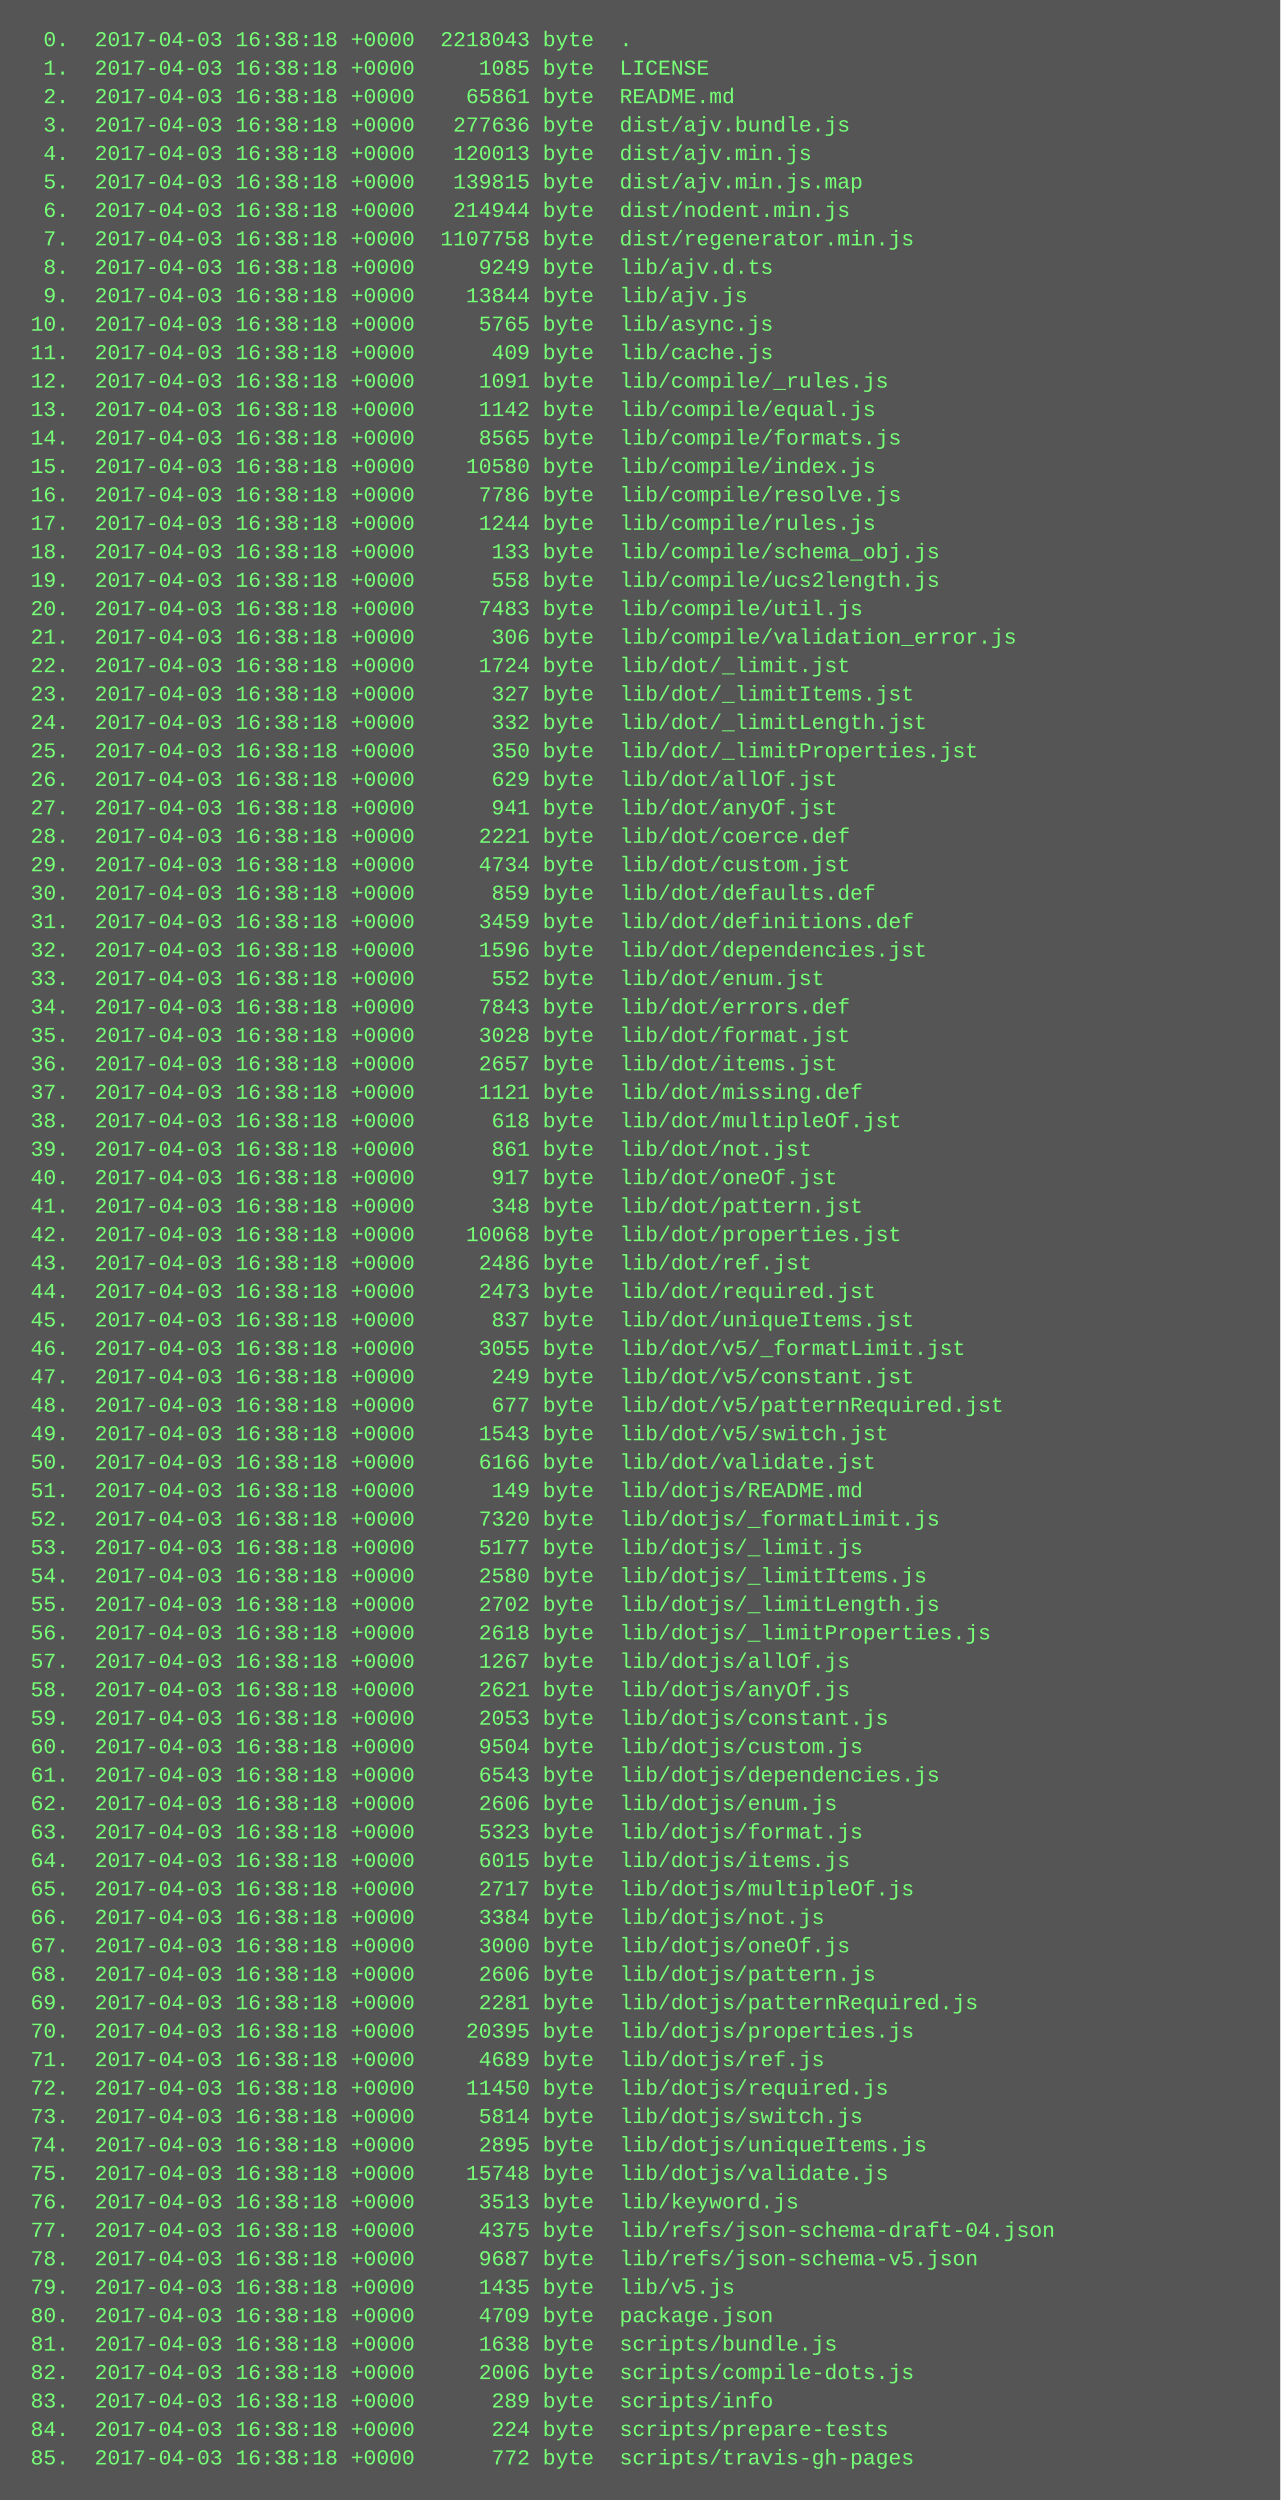
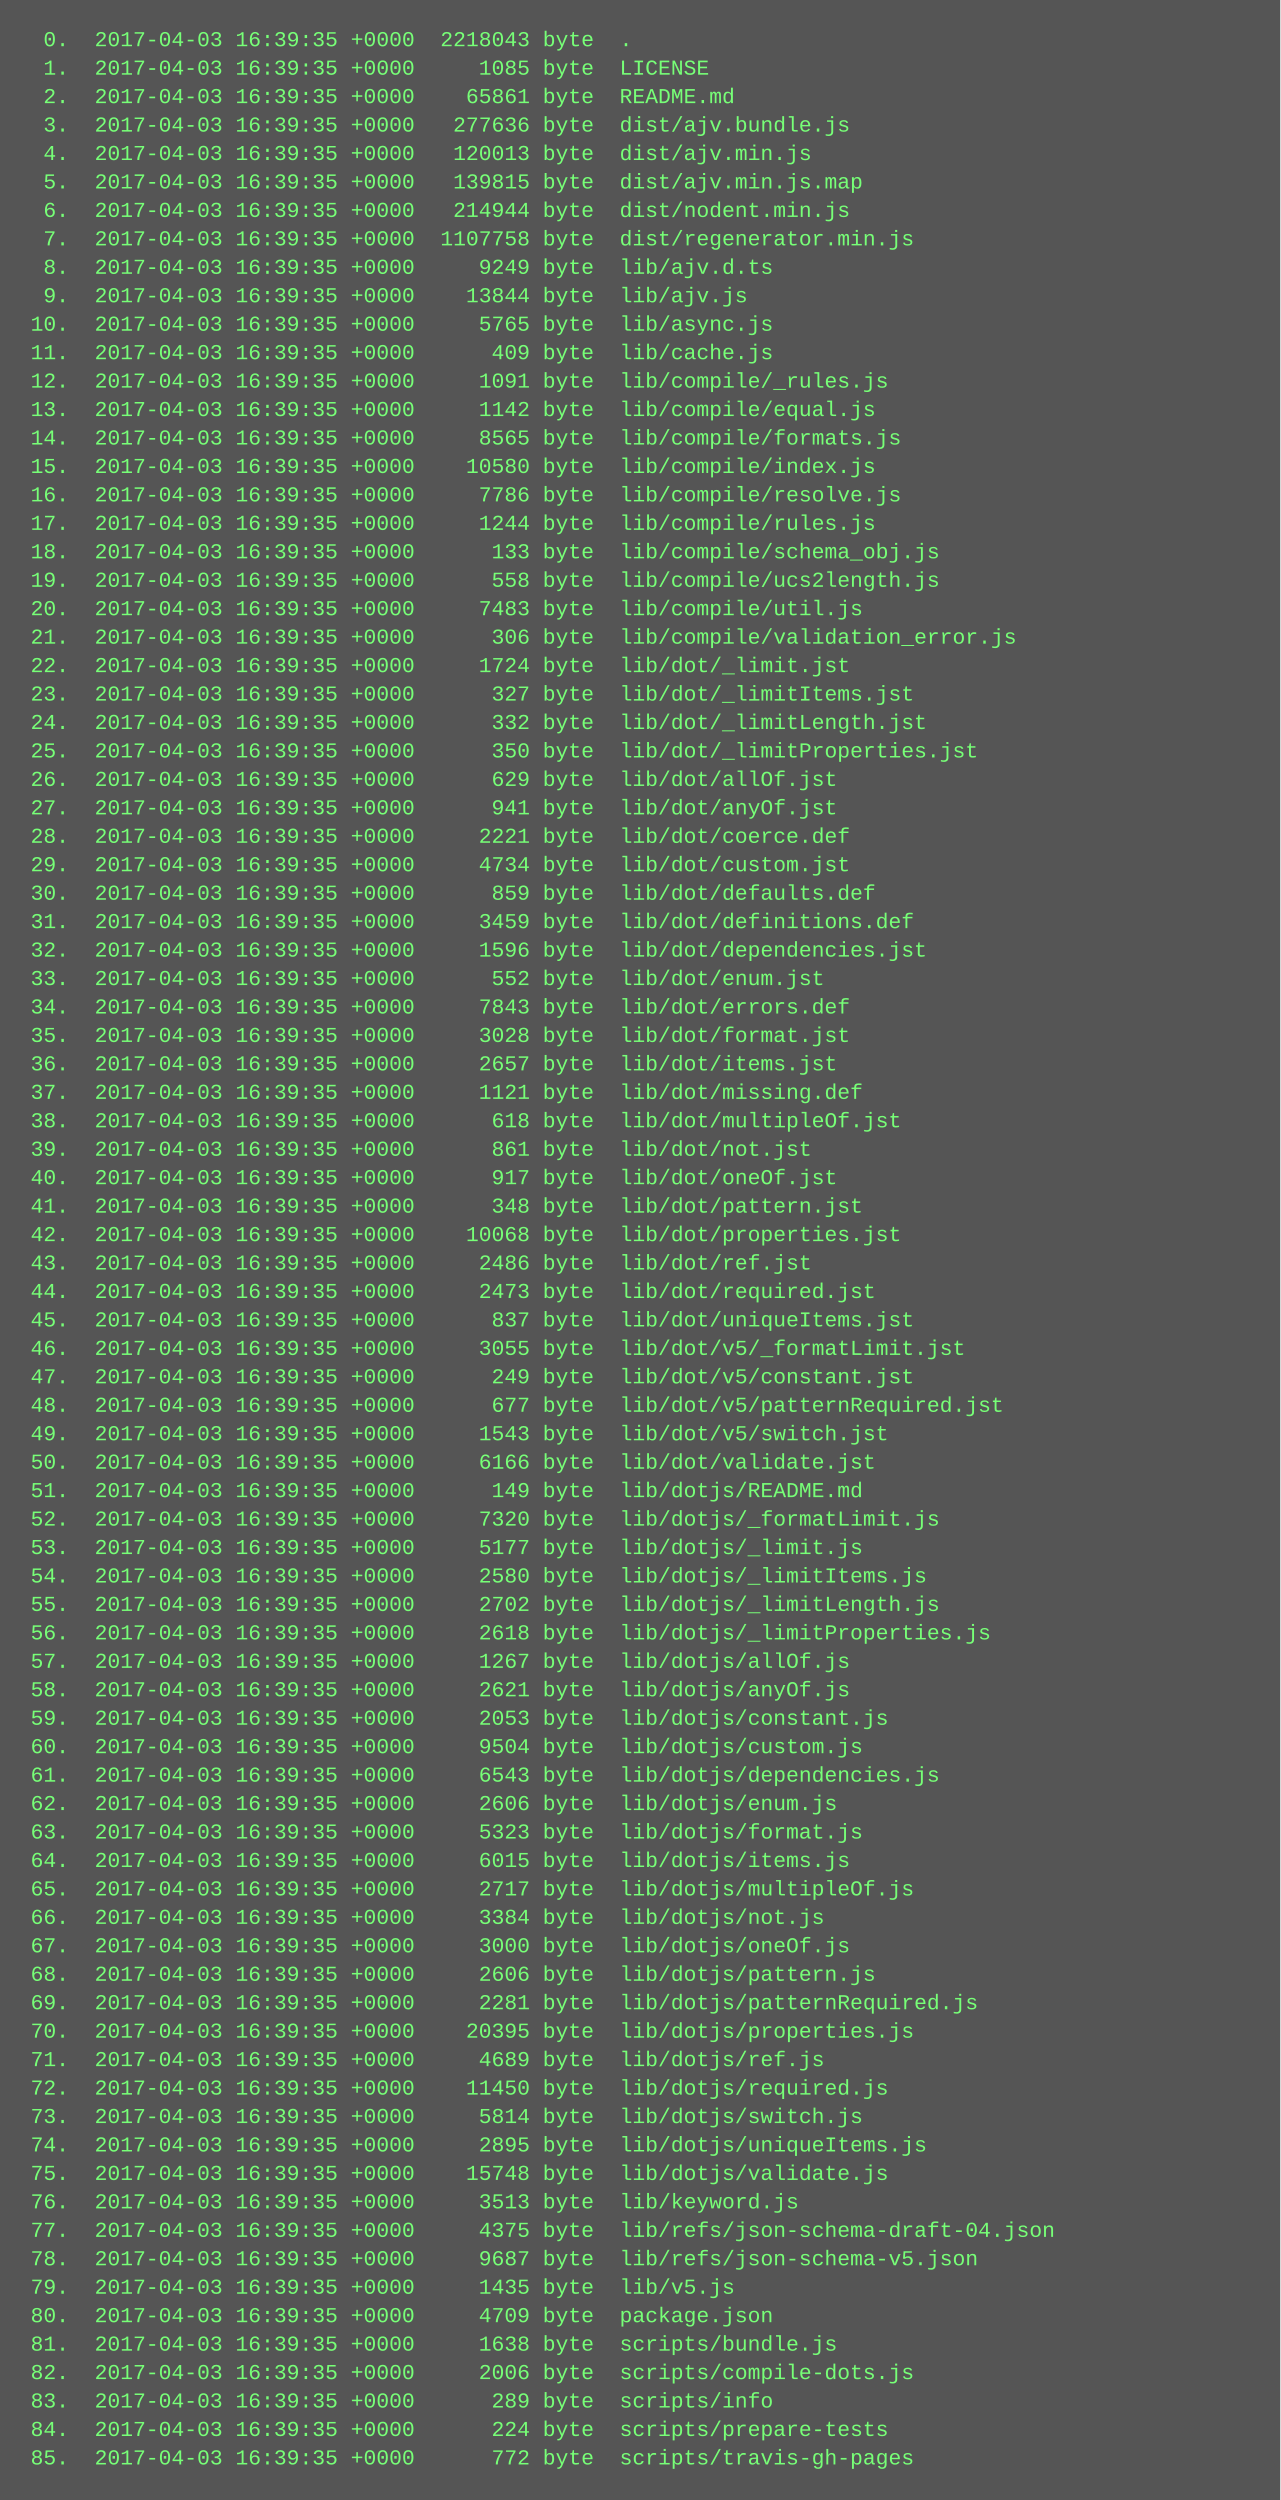
<svg xmlns="http://www.w3.org/2000/svg" height="1406" width="720">
  <rect height="1406" fill="#555" width="720" />
  <text fill="#7f7" font-family="Courier New" font-size="12" xml:space="preserve">
-     <tspan x="10" y="26">  0.  2017-04-03 16:38:18 +0000  2218043 byte  .</tspan>
-     <tspan x="10" y="42">  1.  2017-04-03 16:38:18 +0000     1085 byte  LICENSE</tspan>
-     <tspan x="10" y="58">  2.  2017-04-03 16:38:18 +0000    65861 byte  README.md</tspan>
-     <tspan x="10" y="74">  3.  2017-04-03 16:38:18 +0000   277636 byte  dist/ajv.bundle.js</tspan>
-     <tspan x="10" y="90">  4.  2017-04-03 16:38:18 +0000   120013 byte  dist/ajv.min.js</tspan>
-     <tspan x="10" y="106">  5.  2017-04-03 16:38:18 +0000   139815 byte  dist/ajv.min.js.map</tspan>
-     <tspan x="10" y="122">  6.  2017-04-03 16:38:18 +0000   214944 byte  dist/nodent.min.js</tspan>
-     <tspan x="10" y="138">  7.  2017-04-03 16:38:18 +0000  1107758 byte  dist/regenerator.min.js</tspan>
-     <tspan x="10" y="154">  8.  2017-04-03 16:38:18 +0000     9249 byte  lib/ajv.d.ts</tspan>
-     <tspan x="10" y="170">  9.  2017-04-03 16:38:18 +0000    13844 byte  lib/ajv.js</tspan>
-     <tspan x="10" y="186"> 10.  2017-04-03 16:38:18 +0000     5765 byte  lib/async.js</tspan>
-     <tspan x="10" y="202"> 11.  2017-04-03 16:38:18 +0000      409 byte  lib/cache.js</tspan>
-     <tspan x="10" y="218"> 12.  2017-04-03 16:38:18 +0000     1091 byte  lib/compile/_rules.js</tspan>
-     <tspan x="10" y="234"> 13.  2017-04-03 16:38:18 +0000     1142 byte  lib/compile/equal.js</tspan>
-     <tspan x="10" y="250"> 14.  2017-04-03 16:38:18 +0000     8565 byte  lib/compile/formats.js</tspan>
-     <tspan x="10" y="266"> 15.  2017-04-03 16:38:18 +0000    10580 byte  lib/compile/index.js</tspan>
-     <tspan x="10" y="282"> 16.  2017-04-03 16:38:18 +0000     7786 byte  lib/compile/resolve.js</tspan>
-     <tspan x="10" y="298"> 17.  2017-04-03 16:38:18 +0000     1244 byte  lib/compile/rules.js</tspan>
-     <tspan x="10" y="314"> 18.  2017-04-03 16:38:18 +0000      133 byte  lib/compile/schema_obj.js</tspan>
-     <tspan x="10" y="330"> 19.  2017-04-03 16:38:18 +0000      558 byte  lib/compile/ucs2length.js</tspan>
-     <tspan x="10" y="346"> 20.  2017-04-03 16:38:18 +0000     7483 byte  lib/compile/util.js</tspan>
-     <tspan x="10" y="362"> 21.  2017-04-03 16:38:18 +0000      306 byte  lib/compile/validation_error.js</tspan>
-     <tspan x="10" y="378"> 22.  2017-04-03 16:38:18 +0000     1724 byte  lib/dot/_limit.jst</tspan>
-     <tspan x="10" y="394"> 23.  2017-04-03 16:38:18 +0000      327 byte  lib/dot/_limitItems.jst</tspan>
-     <tspan x="10" y="410"> 24.  2017-04-03 16:38:18 +0000      332 byte  lib/dot/_limitLength.jst</tspan>
-     <tspan x="10" y="426"> 25.  2017-04-03 16:38:18 +0000      350 byte  lib/dot/_limitProperties.jst</tspan>
-     <tspan x="10" y="442"> 26.  2017-04-03 16:38:18 +0000      629 byte  lib/dot/allOf.jst</tspan>
-     <tspan x="10" y="458"> 27.  2017-04-03 16:38:18 +0000      941 byte  lib/dot/anyOf.jst</tspan>
-     <tspan x="10" y="474"> 28.  2017-04-03 16:38:18 +0000     2221 byte  lib/dot/coerce.def</tspan>
-     <tspan x="10" y="490"> 29.  2017-04-03 16:38:18 +0000     4734 byte  lib/dot/custom.jst</tspan>
-     <tspan x="10" y="506"> 30.  2017-04-03 16:38:18 +0000      859 byte  lib/dot/defaults.def</tspan>
-     <tspan x="10" y="522"> 31.  2017-04-03 16:38:18 +0000     3459 byte  lib/dot/definitions.def</tspan>
-     <tspan x="10" y="538"> 32.  2017-04-03 16:38:18 +0000     1596 byte  lib/dot/dependencies.jst</tspan>
-     <tspan x="10" y="554"> 33.  2017-04-03 16:38:18 +0000      552 byte  lib/dot/enum.jst</tspan>
-     <tspan x="10" y="570"> 34.  2017-04-03 16:38:18 +0000     7843 byte  lib/dot/errors.def</tspan>
-     <tspan x="10" y="586"> 35.  2017-04-03 16:38:18 +0000     3028 byte  lib/dot/format.jst</tspan>
-     <tspan x="10" y="602"> 36.  2017-04-03 16:38:18 +0000     2657 byte  lib/dot/items.jst</tspan>
-     <tspan x="10" y="618"> 37.  2017-04-03 16:38:18 +0000     1121 byte  lib/dot/missing.def</tspan>
-     <tspan x="10" y="634"> 38.  2017-04-03 16:38:18 +0000      618 byte  lib/dot/multipleOf.jst</tspan>
-     <tspan x="10" y="650"> 39.  2017-04-03 16:38:18 +0000      861 byte  lib/dot/not.jst</tspan>
-     <tspan x="10" y="666"> 40.  2017-04-03 16:38:18 +0000      917 byte  lib/dot/oneOf.jst</tspan>
-     <tspan x="10" y="682"> 41.  2017-04-03 16:38:18 +0000      348 byte  lib/dot/pattern.jst</tspan>
-     <tspan x="10" y="698"> 42.  2017-04-03 16:38:18 +0000    10068 byte  lib/dot/properties.jst</tspan>
-     <tspan x="10" y="714"> 43.  2017-04-03 16:38:18 +0000     2486 byte  lib/dot/ref.jst</tspan>
-     <tspan x="10" y="730"> 44.  2017-04-03 16:38:18 +0000     2473 byte  lib/dot/required.jst</tspan>
-     <tspan x="10" y="746"> 45.  2017-04-03 16:38:18 +0000      837 byte  lib/dot/uniqueItems.jst</tspan>
-     <tspan x="10" y="762"> 46.  2017-04-03 16:38:18 +0000     3055 byte  lib/dot/v5/_formatLimit.jst</tspan>
-     <tspan x="10" y="778"> 47.  2017-04-03 16:38:18 +0000      249 byte  lib/dot/v5/constant.jst</tspan>
-     <tspan x="10" y="794"> 48.  2017-04-03 16:38:18 +0000      677 byte  lib/dot/v5/patternRequired.jst</tspan>
-     <tspan x="10" y="810"> 49.  2017-04-03 16:38:18 +0000     1543 byte  lib/dot/v5/switch.jst</tspan>
-     <tspan x="10" y="826"> 50.  2017-04-03 16:38:18 +0000     6166 byte  lib/dot/validate.jst</tspan>
-     <tspan x="10" y="842"> 51.  2017-04-03 16:38:18 +0000      149 byte  lib/dotjs/README.md</tspan>
-     <tspan x="10" y="858"> 52.  2017-04-03 16:38:18 +0000     7320 byte  lib/dotjs/_formatLimit.js</tspan>
-     <tspan x="10" y="874"> 53.  2017-04-03 16:38:18 +0000     5177 byte  lib/dotjs/_limit.js</tspan>
-     <tspan x="10" y="890"> 54.  2017-04-03 16:38:18 +0000     2580 byte  lib/dotjs/_limitItems.js</tspan>
-     <tspan x="10" y="906"> 55.  2017-04-03 16:38:18 +0000     2702 byte  lib/dotjs/_limitLength.js</tspan>
-     <tspan x="10" y="922"> 56.  2017-04-03 16:38:18 +0000     2618 byte  lib/dotjs/_limitProperties.js</tspan>
-     <tspan x="10" y="938"> 57.  2017-04-03 16:38:18 +0000     1267 byte  lib/dotjs/allOf.js</tspan>
-     <tspan x="10" y="954"> 58.  2017-04-03 16:38:18 +0000     2621 byte  lib/dotjs/anyOf.js</tspan>
-     <tspan x="10" y="970"> 59.  2017-04-03 16:38:18 +0000     2053 byte  lib/dotjs/constant.js</tspan>
-     <tspan x="10" y="986"> 60.  2017-04-03 16:38:18 +0000     9504 byte  lib/dotjs/custom.js</tspan>
-     <tspan x="10" y="1002"> 61.  2017-04-03 16:38:18 +0000     6543 byte  lib/dotjs/dependencies.js</tspan>
-     <tspan x="10" y="1018"> 62.  2017-04-03 16:38:18 +0000     2606 byte  lib/dotjs/enum.js</tspan>
-     <tspan x="10" y="1034"> 63.  2017-04-03 16:38:18 +0000     5323 byte  lib/dotjs/format.js</tspan>
-     <tspan x="10" y="1050"> 64.  2017-04-03 16:38:18 +0000     6015 byte  lib/dotjs/items.js</tspan>
-     <tspan x="10" y="1066"> 65.  2017-04-03 16:38:18 +0000     2717 byte  lib/dotjs/multipleOf.js</tspan>
-     <tspan x="10" y="1082"> 66.  2017-04-03 16:38:18 +0000     3384 byte  lib/dotjs/not.js</tspan>
-     <tspan x="10" y="1098"> 67.  2017-04-03 16:38:18 +0000     3000 byte  lib/dotjs/oneOf.js</tspan>
-     <tspan x="10" y="1114"> 68.  2017-04-03 16:38:18 +0000     2606 byte  lib/dotjs/pattern.js</tspan>
-     <tspan x="10" y="1130"> 69.  2017-04-03 16:38:18 +0000     2281 byte  lib/dotjs/patternRequired.js</tspan>
-     <tspan x="10" y="1146"> 70.  2017-04-03 16:38:18 +0000    20395 byte  lib/dotjs/properties.js</tspan>
-     <tspan x="10" y="1162"> 71.  2017-04-03 16:38:18 +0000     4689 byte  lib/dotjs/ref.js</tspan>
-     <tspan x="10" y="1178"> 72.  2017-04-03 16:38:18 +0000    11450 byte  lib/dotjs/required.js</tspan>
-     <tspan x="10" y="1194"> 73.  2017-04-03 16:38:18 +0000     5814 byte  lib/dotjs/switch.js</tspan>
-     <tspan x="10" y="1210"> 74.  2017-04-03 16:38:18 +0000     2895 byte  lib/dotjs/uniqueItems.js</tspan>
-     <tspan x="10" y="1226"> 75.  2017-04-03 16:38:18 +0000    15748 byte  lib/dotjs/validate.js</tspan>
-     <tspan x="10" y="1242"> 76.  2017-04-03 16:38:18 +0000     3513 byte  lib/keyword.js</tspan>
-     <tspan x="10" y="1258"> 77.  2017-04-03 16:38:18 +0000     4375 byte  lib/refs/json-schema-draft-04.json</tspan>
-     <tspan x="10" y="1274"> 78.  2017-04-03 16:38:18 +0000     9687 byte  lib/refs/json-schema-v5.json</tspan>
-     <tspan x="10" y="1290"> 79.  2017-04-03 16:38:18 +0000     1435 byte  lib/v5.js</tspan>
-     <tspan x="10" y="1306"> 80.  2017-04-03 16:38:18 +0000     4709 byte  package.json</tspan>
-     <tspan x="10" y="1322"> 81.  2017-04-03 16:38:18 +0000     1638 byte  scripts/bundle.js</tspan>
-     <tspan x="10" y="1338"> 82.  2017-04-03 16:38:18 +0000     2006 byte  scripts/compile-dots.js</tspan>
-     <tspan x="10" y="1354"> 83.  2017-04-03 16:38:18 +0000      289 byte  scripts/info</tspan>
-     <tspan x="10" y="1370"> 84.  2017-04-03 16:38:18 +0000      224 byte  scripts/prepare-tests</tspan>
-     <tspan x="10" y="1386"> 85.  2017-04-03 16:38:18 +0000      772 byte  scripts/travis-gh-pages</tspan>
+     <tspan x="10" y="26">  0.  2017-04-03 16:39:35 +0000  2218043 byte  .</tspan>
+     <tspan x="10" y="42">  1.  2017-04-03 16:39:35 +0000     1085 byte  LICENSE</tspan>
+     <tspan x="10" y="58">  2.  2017-04-03 16:39:35 +0000    65861 byte  README.md</tspan>
+     <tspan x="10" y="74">  3.  2017-04-03 16:39:35 +0000   277636 byte  dist/ajv.bundle.js</tspan>
+     <tspan x="10" y="90">  4.  2017-04-03 16:39:35 +0000   120013 byte  dist/ajv.min.js</tspan>
+     <tspan x="10" y="106">  5.  2017-04-03 16:39:35 +0000   139815 byte  dist/ajv.min.js.map</tspan>
+     <tspan x="10" y="122">  6.  2017-04-03 16:39:35 +0000   214944 byte  dist/nodent.min.js</tspan>
+     <tspan x="10" y="138">  7.  2017-04-03 16:39:35 +0000  1107758 byte  dist/regenerator.min.js</tspan>
+     <tspan x="10" y="154">  8.  2017-04-03 16:39:35 +0000     9249 byte  lib/ajv.d.ts</tspan>
+     <tspan x="10" y="170">  9.  2017-04-03 16:39:35 +0000    13844 byte  lib/ajv.js</tspan>
+     <tspan x="10" y="186"> 10.  2017-04-03 16:39:35 +0000     5765 byte  lib/async.js</tspan>
+     <tspan x="10" y="202"> 11.  2017-04-03 16:39:35 +0000      409 byte  lib/cache.js</tspan>
+     <tspan x="10" y="218"> 12.  2017-04-03 16:39:35 +0000     1091 byte  lib/compile/_rules.js</tspan>
+     <tspan x="10" y="234"> 13.  2017-04-03 16:39:35 +0000     1142 byte  lib/compile/equal.js</tspan>
+     <tspan x="10" y="250"> 14.  2017-04-03 16:39:35 +0000     8565 byte  lib/compile/formats.js</tspan>
+     <tspan x="10" y="266"> 15.  2017-04-03 16:39:35 +0000    10580 byte  lib/compile/index.js</tspan>
+     <tspan x="10" y="282"> 16.  2017-04-03 16:39:35 +0000     7786 byte  lib/compile/resolve.js</tspan>
+     <tspan x="10" y="298"> 17.  2017-04-03 16:39:35 +0000     1244 byte  lib/compile/rules.js</tspan>
+     <tspan x="10" y="314"> 18.  2017-04-03 16:39:35 +0000      133 byte  lib/compile/schema_obj.js</tspan>
+     <tspan x="10" y="330"> 19.  2017-04-03 16:39:35 +0000      558 byte  lib/compile/ucs2length.js</tspan>
+     <tspan x="10" y="346"> 20.  2017-04-03 16:39:35 +0000     7483 byte  lib/compile/util.js</tspan>
+     <tspan x="10" y="362"> 21.  2017-04-03 16:39:35 +0000      306 byte  lib/compile/validation_error.js</tspan>
+     <tspan x="10" y="378"> 22.  2017-04-03 16:39:35 +0000     1724 byte  lib/dot/_limit.jst</tspan>
+     <tspan x="10" y="394"> 23.  2017-04-03 16:39:35 +0000      327 byte  lib/dot/_limitItems.jst</tspan>
+     <tspan x="10" y="410"> 24.  2017-04-03 16:39:35 +0000      332 byte  lib/dot/_limitLength.jst</tspan>
+     <tspan x="10" y="426"> 25.  2017-04-03 16:39:35 +0000      350 byte  lib/dot/_limitProperties.jst</tspan>
+     <tspan x="10" y="442"> 26.  2017-04-03 16:39:35 +0000      629 byte  lib/dot/allOf.jst</tspan>
+     <tspan x="10" y="458"> 27.  2017-04-03 16:39:35 +0000      941 byte  lib/dot/anyOf.jst</tspan>
+     <tspan x="10" y="474"> 28.  2017-04-03 16:39:35 +0000     2221 byte  lib/dot/coerce.def</tspan>
+     <tspan x="10" y="490"> 29.  2017-04-03 16:39:35 +0000     4734 byte  lib/dot/custom.jst</tspan>
+     <tspan x="10" y="506"> 30.  2017-04-03 16:39:35 +0000      859 byte  lib/dot/defaults.def</tspan>
+     <tspan x="10" y="522"> 31.  2017-04-03 16:39:35 +0000     3459 byte  lib/dot/definitions.def</tspan>
+     <tspan x="10" y="538"> 32.  2017-04-03 16:39:35 +0000     1596 byte  lib/dot/dependencies.jst</tspan>
+     <tspan x="10" y="554"> 33.  2017-04-03 16:39:35 +0000      552 byte  lib/dot/enum.jst</tspan>
+     <tspan x="10" y="570"> 34.  2017-04-03 16:39:35 +0000     7843 byte  lib/dot/errors.def</tspan>
+     <tspan x="10" y="586"> 35.  2017-04-03 16:39:35 +0000     3028 byte  lib/dot/format.jst</tspan>
+     <tspan x="10" y="602"> 36.  2017-04-03 16:39:35 +0000     2657 byte  lib/dot/items.jst</tspan>
+     <tspan x="10" y="618"> 37.  2017-04-03 16:39:35 +0000     1121 byte  lib/dot/missing.def</tspan>
+     <tspan x="10" y="634"> 38.  2017-04-03 16:39:35 +0000      618 byte  lib/dot/multipleOf.jst</tspan>
+     <tspan x="10" y="650"> 39.  2017-04-03 16:39:35 +0000      861 byte  lib/dot/not.jst</tspan>
+     <tspan x="10" y="666"> 40.  2017-04-03 16:39:35 +0000      917 byte  lib/dot/oneOf.jst</tspan>
+     <tspan x="10" y="682"> 41.  2017-04-03 16:39:35 +0000      348 byte  lib/dot/pattern.jst</tspan>
+     <tspan x="10" y="698"> 42.  2017-04-03 16:39:35 +0000    10068 byte  lib/dot/properties.jst</tspan>
+     <tspan x="10" y="714"> 43.  2017-04-03 16:39:35 +0000     2486 byte  lib/dot/ref.jst</tspan>
+     <tspan x="10" y="730"> 44.  2017-04-03 16:39:35 +0000     2473 byte  lib/dot/required.jst</tspan>
+     <tspan x="10" y="746"> 45.  2017-04-03 16:39:35 +0000      837 byte  lib/dot/uniqueItems.jst</tspan>
+     <tspan x="10" y="762"> 46.  2017-04-03 16:39:35 +0000     3055 byte  lib/dot/v5/_formatLimit.jst</tspan>
+     <tspan x="10" y="778"> 47.  2017-04-03 16:39:35 +0000      249 byte  lib/dot/v5/constant.jst</tspan>
+     <tspan x="10" y="794"> 48.  2017-04-03 16:39:35 +0000      677 byte  lib/dot/v5/patternRequired.jst</tspan>
+     <tspan x="10" y="810"> 49.  2017-04-03 16:39:35 +0000     1543 byte  lib/dot/v5/switch.jst</tspan>
+     <tspan x="10" y="826"> 50.  2017-04-03 16:39:35 +0000     6166 byte  lib/dot/validate.jst</tspan>
+     <tspan x="10" y="842"> 51.  2017-04-03 16:39:35 +0000      149 byte  lib/dotjs/README.md</tspan>
+     <tspan x="10" y="858"> 52.  2017-04-03 16:39:35 +0000     7320 byte  lib/dotjs/_formatLimit.js</tspan>
+     <tspan x="10" y="874"> 53.  2017-04-03 16:39:35 +0000     5177 byte  lib/dotjs/_limit.js</tspan>
+     <tspan x="10" y="890"> 54.  2017-04-03 16:39:35 +0000     2580 byte  lib/dotjs/_limitItems.js</tspan>
+     <tspan x="10" y="906"> 55.  2017-04-03 16:39:35 +0000     2702 byte  lib/dotjs/_limitLength.js</tspan>
+     <tspan x="10" y="922"> 56.  2017-04-03 16:39:35 +0000     2618 byte  lib/dotjs/_limitProperties.js</tspan>
+     <tspan x="10" y="938"> 57.  2017-04-03 16:39:35 +0000     1267 byte  lib/dotjs/allOf.js</tspan>
+     <tspan x="10" y="954"> 58.  2017-04-03 16:39:35 +0000     2621 byte  lib/dotjs/anyOf.js</tspan>
+     <tspan x="10" y="970"> 59.  2017-04-03 16:39:35 +0000     2053 byte  lib/dotjs/constant.js</tspan>
+     <tspan x="10" y="986"> 60.  2017-04-03 16:39:35 +0000     9504 byte  lib/dotjs/custom.js</tspan>
+     <tspan x="10" y="1002"> 61.  2017-04-03 16:39:35 +0000     6543 byte  lib/dotjs/dependencies.js</tspan>
+     <tspan x="10" y="1018"> 62.  2017-04-03 16:39:35 +0000     2606 byte  lib/dotjs/enum.js</tspan>
+     <tspan x="10" y="1034"> 63.  2017-04-03 16:39:35 +0000     5323 byte  lib/dotjs/format.js</tspan>
+     <tspan x="10" y="1050"> 64.  2017-04-03 16:39:35 +0000     6015 byte  lib/dotjs/items.js</tspan>
+     <tspan x="10" y="1066"> 65.  2017-04-03 16:39:35 +0000     2717 byte  lib/dotjs/multipleOf.js</tspan>
+     <tspan x="10" y="1082"> 66.  2017-04-03 16:39:35 +0000     3384 byte  lib/dotjs/not.js</tspan>
+     <tspan x="10" y="1098"> 67.  2017-04-03 16:39:35 +0000     3000 byte  lib/dotjs/oneOf.js</tspan>
+     <tspan x="10" y="1114"> 68.  2017-04-03 16:39:35 +0000     2606 byte  lib/dotjs/pattern.js</tspan>
+     <tspan x="10" y="1130"> 69.  2017-04-03 16:39:35 +0000     2281 byte  lib/dotjs/patternRequired.js</tspan>
+     <tspan x="10" y="1146"> 70.  2017-04-03 16:39:35 +0000    20395 byte  lib/dotjs/properties.js</tspan>
+     <tspan x="10" y="1162"> 71.  2017-04-03 16:39:35 +0000     4689 byte  lib/dotjs/ref.js</tspan>
+     <tspan x="10" y="1178"> 72.  2017-04-03 16:39:35 +0000    11450 byte  lib/dotjs/required.js</tspan>
+     <tspan x="10" y="1194"> 73.  2017-04-03 16:39:35 +0000     5814 byte  lib/dotjs/switch.js</tspan>
+     <tspan x="10" y="1210"> 74.  2017-04-03 16:39:35 +0000     2895 byte  lib/dotjs/uniqueItems.js</tspan>
+     <tspan x="10" y="1226"> 75.  2017-04-03 16:39:35 +0000    15748 byte  lib/dotjs/validate.js</tspan>
+     <tspan x="10" y="1242"> 76.  2017-04-03 16:39:35 +0000     3513 byte  lib/keyword.js</tspan>
+     <tspan x="10" y="1258"> 77.  2017-04-03 16:39:35 +0000     4375 byte  lib/refs/json-schema-draft-04.json</tspan>
+     <tspan x="10" y="1274"> 78.  2017-04-03 16:39:35 +0000     9687 byte  lib/refs/json-schema-v5.json</tspan>
+     <tspan x="10" y="1290"> 79.  2017-04-03 16:39:35 +0000     1435 byte  lib/v5.js</tspan>
+     <tspan x="10" y="1306"> 80.  2017-04-03 16:39:35 +0000     4709 byte  package.json</tspan>
+     <tspan x="10" y="1322"> 81.  2017-04-03 16:39:35 +0000     1638 byte  scripts/bundle.js</tspan>
+     <tspan x="10" y="1338"> 82.  2017-04-03 16:39:35 +0000     2006 byte  scripts/compile-dots.js</tspan>
+     <tspan x="10" y="1354"> 83.  2017-04-03 16:39:35 +0000      289 byte  scripts/info</tspan>
+     <tspan x="10" y="1370"> 84.  2017-04-03 16:39:35 +0000      224 byte  scripts/prepare-tests</tspan>
+     <tspan x="10" y="1386"> 85.  2017-04-03 16:39:35 +0000      772 byte  scripts/travis-gh-pages</tspan>
  </text>
</svg>
